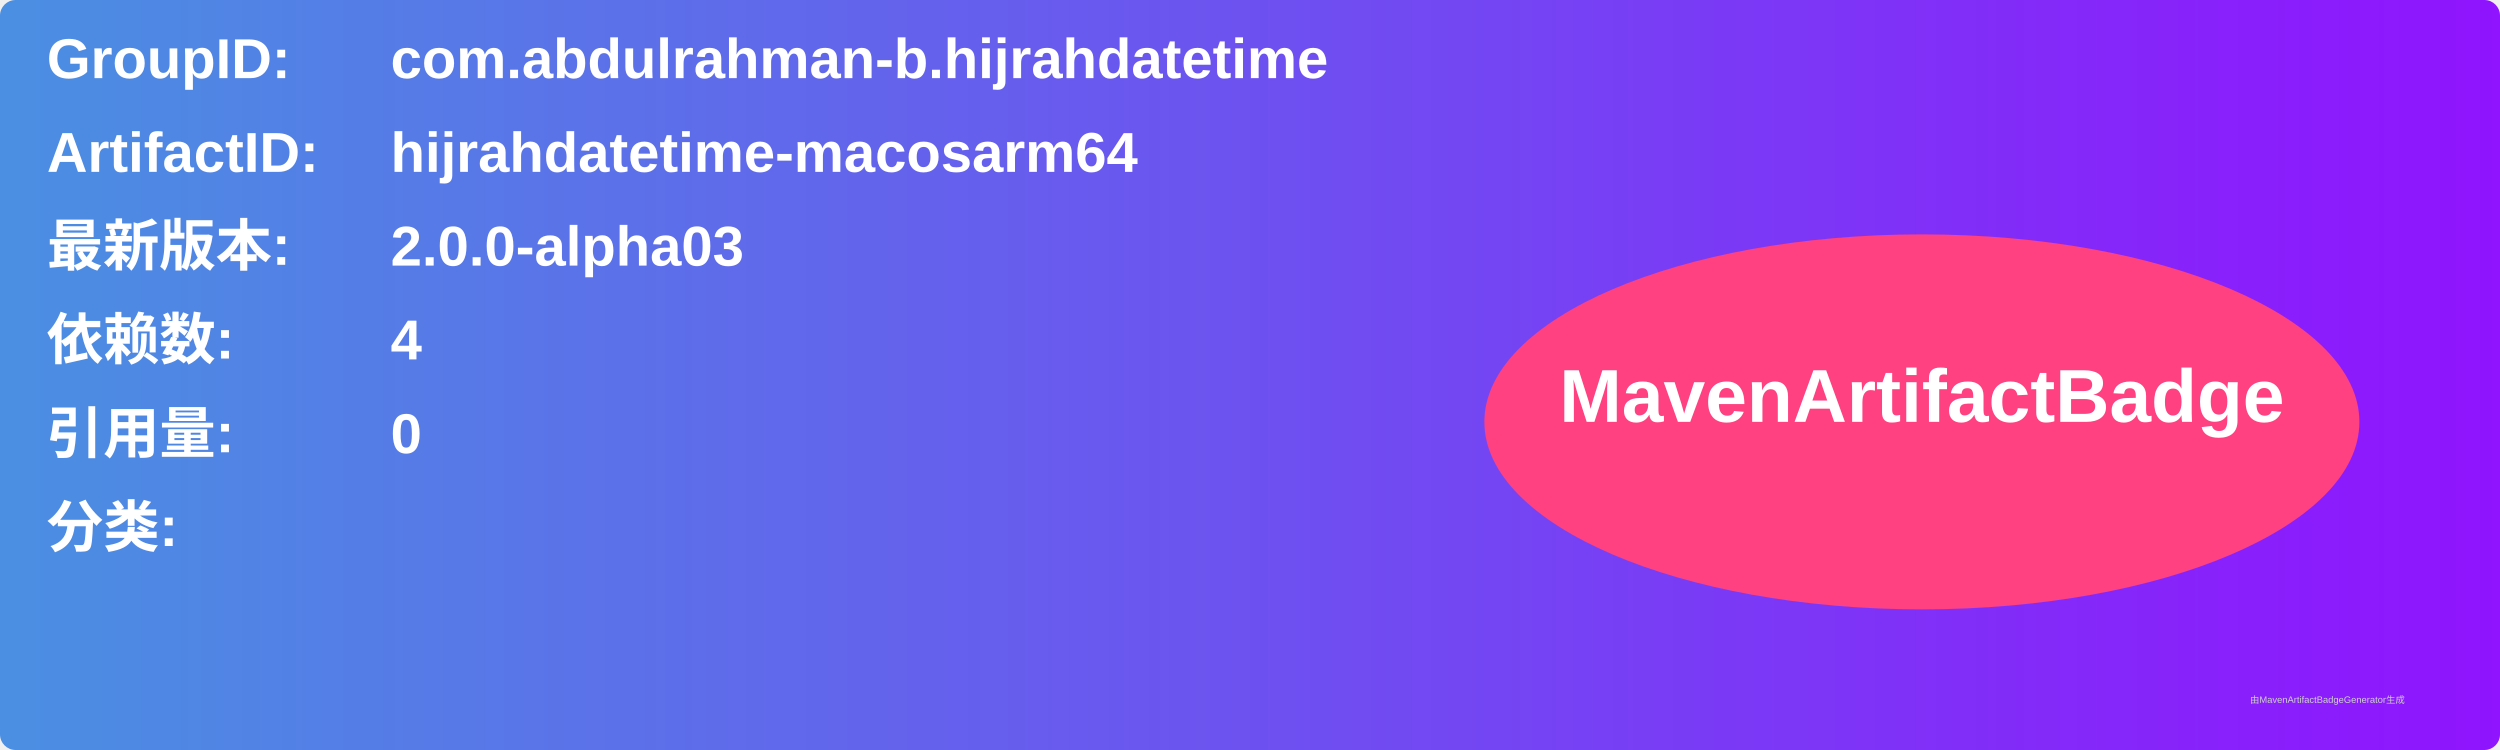
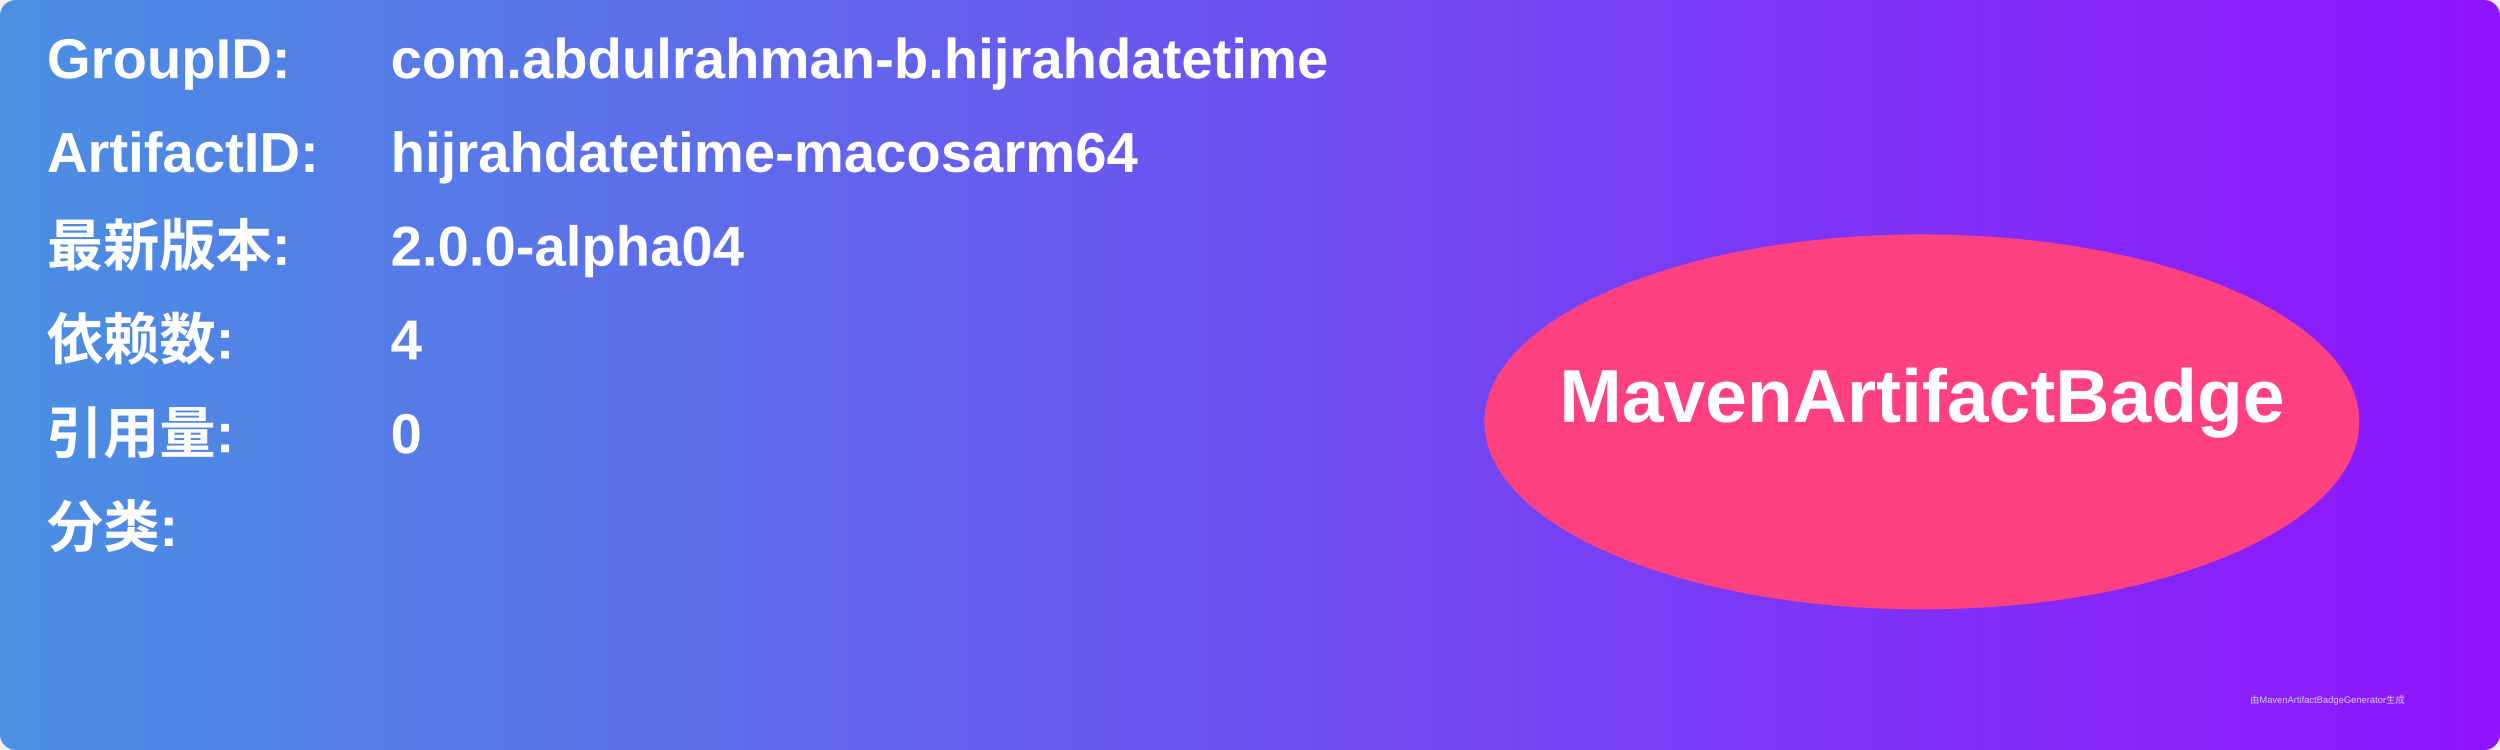
<svg xmlns="http://www.w3.org/2000/svg" width="800" height="240" viewBox="0 0 800 240">
  <linearGradient id="grad" x1="0%" y1="0%" x2="100%" y2="0%">
    <stop offset="0%" stop-color="#4a90e2" />
    <stop offset="100%" stop-color="#9013fe" />
  </linearGradient>
  <rect width="100%" height="100%" rx="5" ry="5" fill="url(#grad)" />
  <g transform="translate(15, 15)">
    <text x="0" y="10" font-family="Arial" font-size="18" fill="white" font-weight="bold" width="260">GroupID:</text>
    <text x="110" y="10" font-family="Arial" font-size="18" fill="white" font-weight="bold" width="460">com.abdulrahman-b.hijrahdatetime</text>
    <text x="0" y="40" font-family="Arial" font-size="18" fill="white" font-weight="bold" width="260">ArtifactID:</text>
    <text x="110" y="40" font-family="Arial" font-size="18" fill="white" font-weight="bold" width="460">hijrahdatetime-macosarm64</text>
    <text x="0" y="70" font-family="Arial" font-size="18" fill="white" font-weight="bold">最新版本:</text>
    <text x="110" y="70" font-family="Arial" font-size="18" fill="white" font-weight="bold">
-       <tspan font-weight="bold">2.0.0-alpha03</tspan>
+       <tspan font-weight="bold">2.0.0-alpha04</tspan>
    </text>
    <text x="0" y="100" font-family="Arial" font-size="18" fill="white" font-weight="bold">依赖数: </text>
    <text x="110" y="100" font-family="Arial" font-size="18" fill="white">
      <tspan font-weight="bold">4</tspan>
    </text>
    <text x="0" y="130" font-family="Arial" font-size="18" fill="white" font-weight="bold">引用量: </text>
    <text x="110" y="130" font-family="Arial" font-size="18" fill="white">
      <tspan font-weight="bold">0</tspan>
    </text>
    <text x="0" y="160" font-family="Arial" font-size="18" fill="white" font-weight="bold">分类:</text>
    <text x="10" y="190" font-family="Arial" font-size="10" fill="white">
      <tspan font-weight="bold" />
    </text>
    <ellipse cx="600" cy="120" rx="140" ry="60" fill="#ff4081" />
    <text x="600" y="120" text-anchor="middle" font-family="Arial" font-size="24" fill="white" font-weight="bold">MavenArtifactBadge</text>
  </g>
  <text x="720" y="225" font-family="Arial" font-size="3" fill="#d0d0d0">由MavenArtifactBadgeGenerator生成</text>
</svg>
